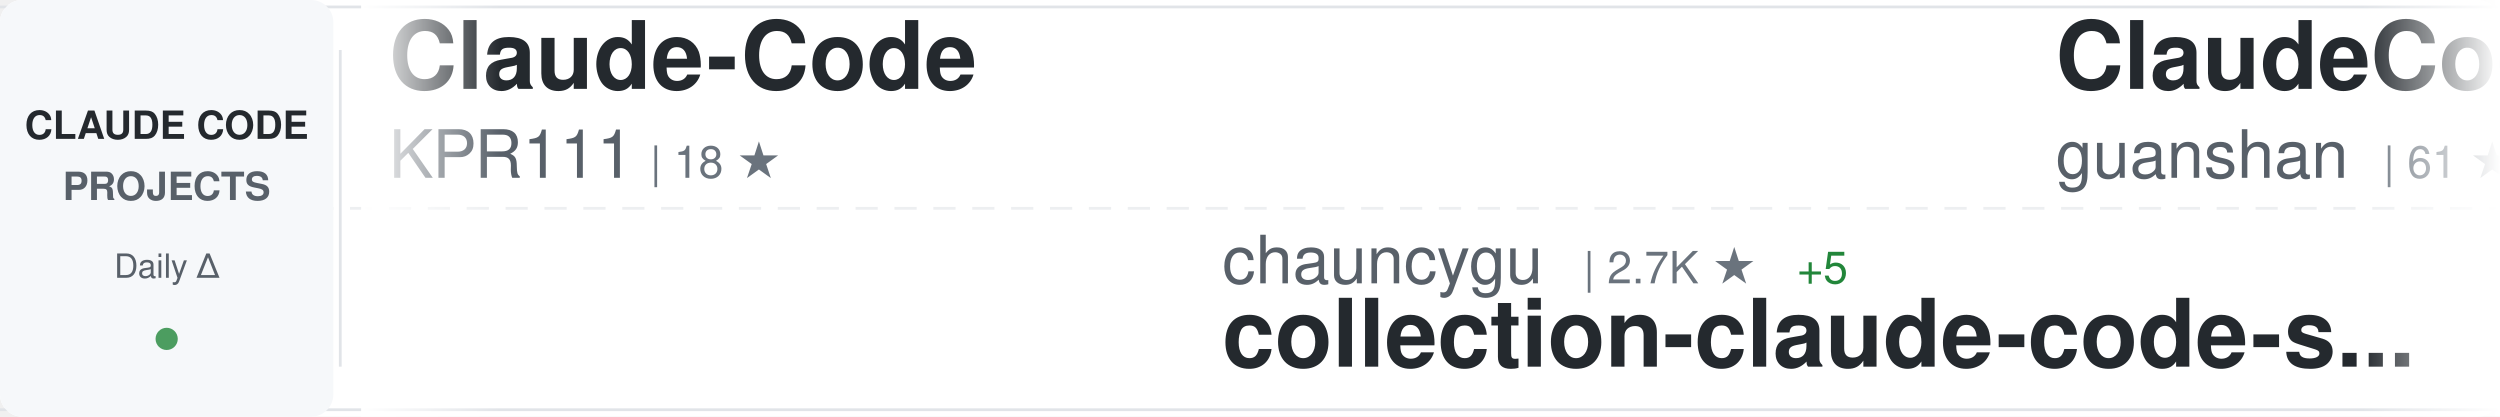
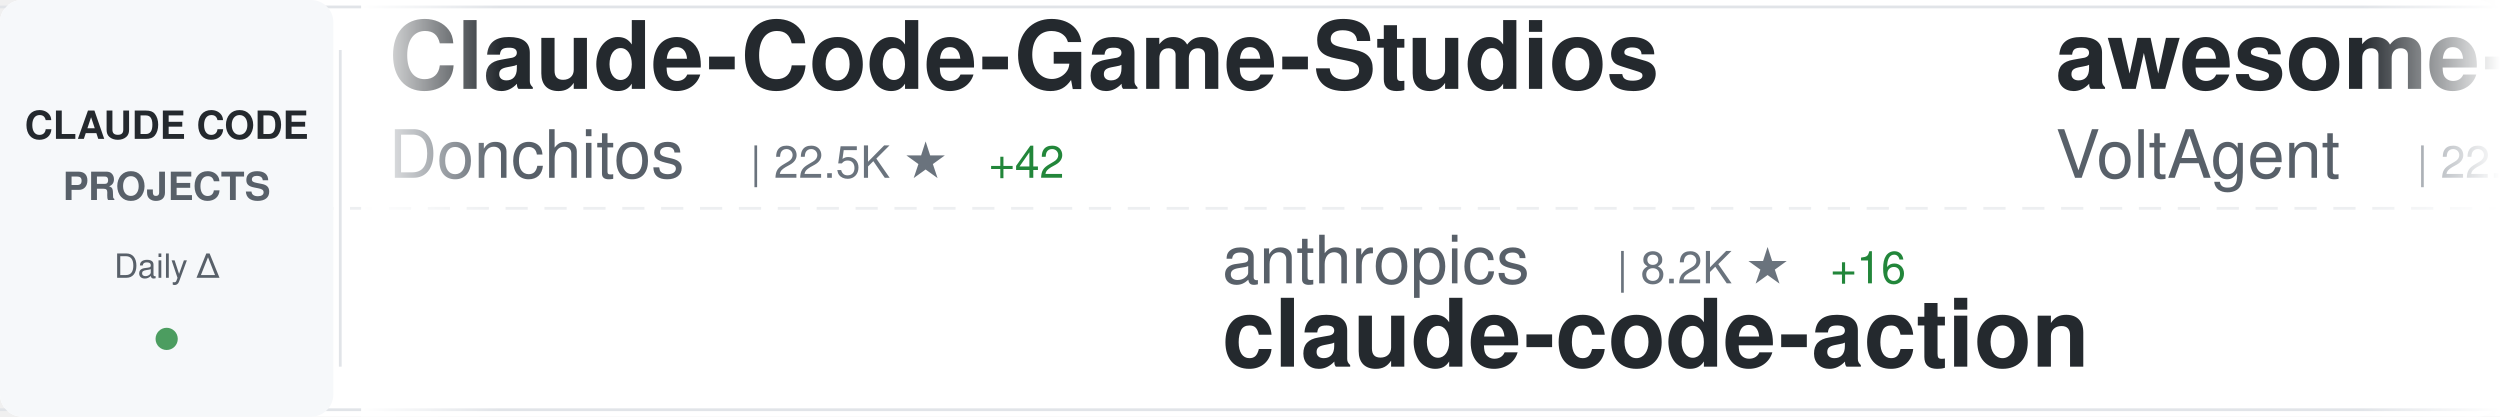
<svg xmlns="http://www.w3.org/2000/svg" width="900" height="150">
  <defs>
    <linearGradient id="awesomeLeftFade" x1="0%" y1="0%" x2="100%" y2="0%">
      <stop offset="0%" style="stop-color:#ffffff;stop-opacity:1" />
      <stop offset="100%" style="stop-color:#ffffff;stop-opacity:0" />
    </linearGradient>
    <linearGradient id="awesomeRightFade" x1="0%" y1="0%" x2="100%" y2="0%">
      <stop offset="0%" style="stop-color:#ffffff;stop-opacity:0" />
      <stop offset="100%" style="stop-color:#ffffff;stop-opacity:1" />
    </linearGradient>
  </defs>
  <rect width="900" height="150" fill="#ffffff" rx="8" />
  <rect x="0" y="2" width="900" height="1" fill="#e1e4e8" />
  <rect x="0" y="147" width="900" height="1" fill="#e1e4e8" />
  <line x1="0" y1="75" x2="900" y2="75" stroke="#e1e4e8" stroke-width="1" stroke-dasharray="8 6" opacity="0.6" />
  <rect x="0" y="0" width="120" height="150" fill="#f6f8fa" rx="8" />
  <text x="60" y="50" font-family="-apple-system, BlinkMacSystemFont, 'Segoe UI', Helvetica, Arial, sans-serif" font-size="14" font-weight="600" fill="#24292e" text-anchor="middle">CLAUDE CODE</text>
  <text x="60" y="72" font-family="-apple-system, BlinkMacSystemFont, 'Segoe UI', Helvetica, Arial, sans-serif" font-size="14" font-weight="600" fill="#586069" text-anchor="middle">PROJECTS</text>
  <text x="60" y="100" font-family="-apple-system, BlinkMacSystemFont, 'Segoe UI', Helvetica, Arial, sans-serif" font-size="12" font-weight="500" fill="#586069" text-anchor="middle">Daily Δ</text>
  <circle cx="60" cy="122" r="4" fill="#22863a" opacity="0.8" />
  <rect x="122" y="18" width="1" height="114" fill="#e1e4e8" />
  <clipPath id="awesomeTickerClip">
    <rect x="130" y="0" width="770" height="150" />
  </clipPath>
  <g clip-path="url(#awesomeTickerClip)">
    <g id="awesomeTickerItems">
      <animateTransform attributeName="transform" attributeType="XML" type="translate" from="0 0" to="-3000 0" dur="54s" repeatCount="indefinite" />
      <g transform="translate(0, 0)">
-         <text x="140" y="32" font-family="-apple-system, BlinkMacSystemFont, 'Segoe UI', Helvetica, Arial, sans-serif" font-size="34" font-weight="600" fill="#24292e">Claude-Code</text>
-         <text x="140" y="64" font-family="-apple-system, BlinkMacSystemFont, 'Segoe UI', Helvetica, Arial, sans-serif" font-size="24" font-weight="400" fill="#586069">KPR111</text>
-         <text x="234" y="64" font-family="-apple-system, BlinkMacSystemFont, 'Segoe UI', Helvetica, Arial, sans-serif" font-size="16" font-weight="500" fill="#6a737d">| 18 ★</text>
+         <text x="140" y="32" font-family="-apple-system, BlinkMacSystemFont, 'Segoe UI', Helvetica, Arial, sans-serif" font-size="34" font-weight="600" fill="#24292e">Claude-Code-Game-Studios</text>
+         <text x="140" y="64" font-family="-apple-system, BlinkMacSystemFont, 'Segoe UI', Helvetica, Arial, sans-serif" font-size="24" font-weight="400" fill="#586069">Donchitos</text>
+         <text x="270" y="64" font-family="-apple-system, BlinkMacSystemFont, 'Segoe UI', Helvetica, Arial, sans-serif" font-size="16" font-weight="500" fill="#6a737d">| 22.5K ★</text>
+         <text x="356" y="64" font-family="-apple-system, BlinkMacSystemFont, 'Segoe UI', Helvetica, Arial, sans-serif" font-size="16" font-weight="500" fill="#22863a"> +42</text>
      </g>
      <g transform="translate(300, 0)">
-         <text x="140" y="102" font-family="-apple-system, BlinkMacSystemFont, 'Segoe UI', Helvetica, Arial, sans-serif" font-size="24" font-weight="400" fill="#586069">chauncygu</text>
-         <text x="270" y="102" font-family="-apple-system, BlinkMacSystemFont, 'Segoe UI', Helvetica, Arial, sans-serif" font-size="16" font-weight="500" fill="#6a737d">| 2.7K ★</text>
-         <text x="347" y="102" font-family="-apple-system, BlinkMacSystemFont, 'Segoe UI', Helvetica, Arial, sans-serif" font-size="16" font-weight="500" fill="#22863a"> +5</text>
-         <text x="140" y="132" font-family="-apple-system, BlinkMacSystemFont, 'Segoe UI', Helvetica, Arial, sans-serif" font-size="34" font-weight="600" fill="#24292e">collection-claude-code-s...</text>
+         <text x="140" y="102" font-family="-apple-system, BlinkMacSystemFont, 'Segoe UI', Helvetica, Arial, sans-serif" font-size="24" font-weight="400" fill="#586069">anthropics</text>
+         <text x="282" y="102" font-family="-apple-system, BlinkMacSystemFont, 'Segoe UI', Helvetica, Arial, sans-serif" font-size="16" font-weight="500" fill="#6a737d">| 8.2K ★</text>
+         <text x="359" y="102" font-family="-apple-system, BlinkMacSystemFont, 'Segoe UI', Helvetica, Arial, sans-serif" font-size="16" font-weight="500" fill="#22863a"> +16</text>
+         <text x="140" y="132" font-family="-apple-system, BlinkMacSystemFont, 'Segoe UI', Helvetica, Arial, sans-serif" font-size="34" font-weight="600" fill="#24292e">claude-code-action</text>
      </g>
      <g transform="translate(600, 0)">
-         <text x="140" y="32" font-family="-apple-system, BlinkMacSystemFont, 'Segoe UI', Helvetica, Arial, sans-serif" font-size="34" font-weight="600" fill="#24292e">ClaudeCode</text>
-         <text x="140" y="64" font-family="-apple-system, BlinkMacSystemFont, 'Segoe UI', Helvetica, Arial, sans-serif" font-size="24" font-weight="400" fill="#586069">guanshan</text>
-         <text x="258" y="64" font-family="-apple-system, BlinkMacSystemFont, 'Segoe UI', Helvetica, Arial, sans-serif" font-size="16" font-weight="500" fill="#6a737d">| 61 ★</text>
+         <text x="140" y="32" font-family="-apple-system, BlinkMacSystemFont, 'Segoe UI', Helvetica, Arial, sans-serif" font-size="34" font-weight="600" fill="#24292e">awesome-claude-code-suba...</text>
+         <text x="140" y="64" font-family="-apple-system, BlinkMacSystemFont, 'Segoe UI', Helvetica, Arial, sans-serif" font-size="24" font-weight="400" fill="#586069">VoltAgent</text>
+         <text x="270" y="64" font-family="-apple-system, BlinkMacSystemFont, 'Segoe UI', Helvetica, Arial, sans-serif" font-size="16" font-weight="500" fill="#6a737d">| 22.6K ★</text>
+         <text x="356" y="64" font-family="-apple-system, BlinkMacSystemFont, 'Segoe UI', Helvetica, Arial, sans-serif" font-size="16" font-weight="500" fill="#22863a"> +54</text>
      </g>
      <g transform="translate(900, 0)">
-         <text x="140" y="102" font-family="-apple-system, BlinkMacSystemFont, 'Segoe UI', Helvetica, Arial, sans-serif" font-size="24" font-weight="400" fill="#586069">Piebald-AI</text>
-         <text x="282" y="102" font-family="-apple-system, BlinkMacSystemFont, 'Segoe UI', Helvetica, Arial, sans-serif" font-size="16" font-weight="500" fill="#6a737d">| 11.5K ★</text>
-         <text x="368" y="102" font-family="-apple-system, BlinkMacSystemFont, 'Segoe UI', Helvetica, Arial, sans-serif" font-size="16" font-weight="500" fill="#22863a"> +28</text>
-         <text x="140" y="132" font-family="-apple-system, BlinkMacSystemFont, 'Segoe UI', Helvetica, Arial, sans-serif" font-size="34" font-weight="600" fill="#24292e">claude-code-system-promp...</text>
+         <text x="140" y="102" font-family="-apple-system, BlinkMacSystemFont, 'Segoe UI', Helvetica, Arial, sans-serif" font-size="24" font-weight="400" fill="#586069">rohitg00</text>
+         <text x="258" y="102" font-family="-apple-system, BlinkMacSystemFont, 'Segoe UI', Helvetica, Arial, sans-serif" font-size="16" font-weight="500" fill="#6a737d">| 2.2K ★</text>
+         <text x="335" y="102" font-family="-apple-system, BlinkMacSystemFont, 'Segoe UI', Helvetica, Arial, sans-serif" font-size="16" font-weight="500" fill="#22863a"> +7</text>
+         <text x="140" y="132" font-family="-apple-system, BlinkMacSystemFont, 'Segoe UI', Helvetica, Arial, sans-serif" font-size="34" font-weight="600" fill="#24292e">awesome-claude-code-tool...</text>
      </g>
      <g transform="translate(1200, 0)">
-         <text x="140" y="32" font-family="-apple-system, BlinkMacSystemFont, 'Segoe UI', Helvetica, Arial, sans-serif" font-size="34" font-weight="600" fill="#24292e">andrej-karpathy-skills</text>
-         <text x="140" y="64" font-family="-apple-system, BlinkMacSystemFont, 'Segoe UI', Helvetica, Arial, sans-serif" font-size="24" font-weight="400" fill="#586069">multica-ai</text>
-         <text x="282" y="64" font-family="-apple-system, BlinkMacSystemFont, 'Segoe UI', Helvetica, Arial, sans-serif" font-size="16" font-weight="500" fill="#6a737d">| 184.9K ★</text>
-         <text x="377" y="64" font-family="-apple-system, BlinkMacSystemFont, 'Segoe UI', Helvetica, Arial, sans-serif" font-size="16" font-weight="500" fill="#22863a"> +607</text>
+         <text x="140" y="32" font-family="-apple-system, BlinkMacSystemFont, 'Segoe UI', Helvetica, Arial, sans-serif" font-size="34" font-weight="600" fill="#24292e">claude-code-source</text>
+         <text x="140" y="64" font-family="-apple-system, BlinkMacSystemFont, 'Segoe UI', Helvetica, Arial, sans-serif" font-size="24" font-weight="400" fill="#586069">JrCx7scC</text>
+         <text x="258" y="64" font-family="-apple-system, BlinkMacSystemFont, 'Segoe UI', Helvetica, Arial, sans-serif" font-size="16" font-weight="500" fill="#6a737d">| 371 ★</text>
      </g>
      <g transform="translate(1500, 0)">
-         <text x="140" y="102" font-family="-apple-system, BlinkMacSystemFont, 'Segoe UI', Helvetica, Arial, sans-serif" font-size="24" font-weight="400" fill="#586069">ykdojo</text>
-         <text x="234" y="102" font-family="-apple-system, BlinkMacSystemFont, 'Segoe UI', Helvetica, Arial, sans-serif" font-size="16" font-weight="500" fill="#6a737d">| 9.0K ★</text>
-         <text x="311" y="102" font-family="-apple-system, BlinkMacSystemFont, 'Segoe UI', Helvetica, Arial, sans-serif" font-size="16" font-weight="500" fill="#22863a"> +15</text>
-         <text x="140" y="132" font-family="-apple-system, BlinkMacSystemFont, 'Segoe UI', Helvetica, Arial, sans-serif" font-size="34" font-weight="600" fill="#24292e">claude-code-tips</text>
+         <text x="140" y="102" font-family="-apple-system, BlinkMacSystemFont, 'Segoe UI', Helvetica, Arial, sans-serif" font-size="24" font-weight="400" fill="#586069">darcyegb</text>
+         <text x="258" y="102" font-family="-apple-system, BlinkMacSystemFont, 'Segoe UI', Helvetica, Arial, sans-serif" font-size="16" font-weight="500" fill="#6a737d">| 738 ★</text>
+         <text x="326" y="102" font-family="-apple-system, BlinkMacSystemFont, 'Segoe UI', Helvetica, Arial, sans-serif" font-size="16" font-weight="500" fill="#22863a"> +1</text>
+         <text x="140" y="132" font-family="-apple-system, BlinkMacSystemFont, 'Segoe UI', Helvetica, Arial, sans-serif" font-size="34" font-weight="600" fill="#24292e">ClaudeCodeAgents</text>
      </g>
      <g transform="translate(1800, 0)">
-         <text x="140" y="32" font-family="-apple-system, BlinkMacSystemFont, 'Segoe UI', Helvetica, Arial, sans-serif" font-size="34" font-weight="600" fill="#24292e">learn-claude-code</text>
-         <text x="140" y="64" font-family="-apple-system, BlinkMacSystemFont, 'Segoe UI', Helvetica, Arial, sans-serif" font-size="24" font-weight="400" fill="#586069">shareAI-lab</text>
-         <text x="294" y="64" font-family="-apple-system, BlinkMacSystemFont, 'Segoe UI', Helvetica, Arial, sans-serif" font-size="16" font-weight="500" fill="#6a737d">| 69.1K ★</text>
-         <text x="380" y="64" font-family="-apple-system, BlinkMacSystemFont, 'Segoe UI', Helvetica, Arial, sans-serif" font-size="16" font-weight="500" fill="#22863a"> +218</text>
+         <text x="140" y="32" font-family="-apple-system, BlinkMacSystemFont, 'Segoe UI', Helvetica, Arial, sans-serif" font-size="34" font-weight="600" fill="#24292e">awesome-claude-code</text>
+         <text x="140" y="64" font-family="-apple-system, BlinkMacSystemFont, 'Segoe UI', Helvetica, Arial, sans-serif" font-size="24" font-weight="400" fill="#586069">jqueryscript</text>
+         <text x="306" y="64" font-family="-apple-system, BlinkMacSystemFont, 'Segoe UI', Helvetica, Arial, sans-serif" font-size="16" font-weight="500" fill="#6a737d">| 447 ★</text>
+         <text x="374" y="64" font-family="-apple-system, BlinkMacSystemFont, 'Segoe UI', Helvetica, Arial, sans-serif" font-size="16" font-weight="500" fill="#22863a"> +1</text>
      </g>
      <g transform="translate(2100, 0)">
-         <text x="140" y="102" font-family="-apple-system, BlinkMacSystemFont, 'Segoe UI', Helvetica, Arial, sans-serif" font-size="24" font-weight="400" fill="#586069">Pimzino</text>
-         <text x="246" y="102" font-family="-apple-system, BlinkMacSystemFont, 'Segoe UI', Helvetica, Arial, sans-serif" font-size="16" font-weight="500" fill="#6a737d">| 3.8K ★</text>
-         <text x="323" y="102" font-family="-apple-system, BlinkMacSystemFont, 'Segoe UI', Helvetica, Arial, sans-serif" font-size="16" font-weight="500" fill="#22863a"> +2</text>
-         <text x="140" y="132" font-family="-apple-system, BlinkMacSystemFont, 'Segoe UI', Helvetica, Arial, sans-serif" font-size="34" font-weight="600" fill="#24292e">claude-code-spec-workflo...</text>
+         <text x="140" y="102" font-family="-apple-system, BlinkMacSystemFont, 'Segoe UI', Helvetica, Arial, sans-serif" font-size="24" font-weight="400" fill="#586069">Maciek-roboblog</text>
+         <text x="342" y="102" font-family="-apple-system, BlinkMacSystemFont, 'Segoe UI', Helvetica, Arial, sans-serif" font-size="16" font-weight="500" fill="#6a737d">| 8.3K ★</text>
+         <text x="419" y="102" font-family="-apple-system, BlinkMacSystemFont, 'Segoe UI', Helvetica, Arial, sans-serif" font-size="16" font-weight="500" fill="#22863a"> +12</text>
+         <text x="140" y="132" font-family="-apple-system, BlinkMacSystemFont, 'Segoe UI', Helvetica, Arial, sans-serif" font-size="34" font-weight="600" fill="#24292e">Claude-Code-Usage-Monito...</text>
      </g>
      <g transform="translate(2400, 0)">
-         <text x="140" y="32" font-family="-apple-system, BlinkMacSystemFont, 'Segoe UI', Helvetica, Arial, sans-serif" font-size="34" font-weight="600" fill="#24292e">claude-code-hub</text>
-         <text x="140" y="64" font-family="-apple-system, BlinkMacSystemFont, 'Segoe UI', Helvetica, Arial, sans-serif" font-size="24" font-weight="400" fill="#586069">ding113</text>
-         <text x="246" y="64" font-family="-apple-system, BlinkMacSystemFont, 'Segoe UI', Helvetica, Arial, sans-serif" font-size="16" font-weight="500" fill="#6a737d">| 3.2K ★</text>
-         <text x="323" y="64" font-family="-apple-system, BlinkMacSystemFont, 'Segoe UI', Helvetica, Arial, sans-serif" font-size="16" font-weight="500" fill="#22863a"> +5</text>
+         <text x="140" y="32" font-family="-apple-system, BlinkMacSystemFont, 'Segoe UI', Helvetica, Arial, sans-serif" font-size="34" font-weight="600" fill="#24292e">claude-code-harness</text>
+         <text x="140" y="64" font-family="-apple-system, BlinkMacSystemFont, 'Segoe UI', Helvetica, Arial, sans-serif" font-size="24" font-weight="400" fill="#586069">Chachamaru127</text>
+         <text x="318" y="64" font-family="-apple-system, BlinkMacSystemFont, 'Segoe UI', Helvetica, Arial, sans-serif" font-size="16" font-weight="500" fill="#6a737d">| 2.9K ★</text>
+         <text x="395" y="64" font-family="-apple-system, BlinkMacSystemFont, 'Segoe UI', Helvetica, Arial, sans-serif" font-size="16" font-weight="500" fill="#22863a"> +10</text>
      </g>
      <g transform="translate(2700, 0)">
-         <text x="140" y="102" font-family="-apple-system, BlinkMacSystemFont, 'Segoe UI', Helvetica, Arial, sans-serif" font-size="24" font-weight="400" fill="#586069">centminmod</text>
-         <text x="282" y="102" font-family="-apple-system, BlinkMacSystemFont, 'Segoe UI', Helvetica, Arial, sans-serif" font-size="16" font-weight="500" fill="#6a737d">| 2.4K ★</text>
-         <text x="359" y="102" font-family="-apple-system, BlinkMacSystemFont, 'Segoe UI', Helvetica, Arial, sans-serif" font-size="16" font-weight="500" fill="#22863a"> +3</text>
-         <text x="140" y="132" font-family="-apple-system, BlinkMacSystemFont, 'Segoe UI', Helvetica, Arial, sans-serif" font-size="34" font-weight="600" fill="#24292e">my-claude-code-setup</text>
+         <text x="140" y="102" font-family="-apple-system, BlinkMacSystemFont, 'Segoe UI', Helvetica, Arial, sans-serif" font-size="24" font-weight="400" fill="#586069">edmund-io</text>
+         <text x="270" y="102" font-family="-apple-system, BlinkMacSystemFont, 'Segoe UI', Helvetica, Arial, sans-serif" font-size="16" font-weight="500" fill="#6a737d">| 1.5K ★</text>
+         <text x="140" y="132" font-family="-apple-system, BlinkMacSystemFont, 'Segoe UI', Helvetica, Arial, sans-serif" font-size="34" font-weight="600" fill="#24292e">edmunds-claude-code</text>
      </g>
      <g transform="translate(3000, 0)">
-         <text x="140" y="32" font-family="-apple-system, BlinkMacSystemFont, 'Segoe UI', Helvetica, Arial, sans-serif" font-size="34" font-weight="600" fill="#24292e">Claude-Code</text>
-         <text x="140" y="64" font-family="-apple-system, BlinkMacSystemFont, 'Segoe UI', Helvetica, Arial, sans-serif" font-size="24" font-weight="400" fill="#586069">KPR111</text>
-         <text x="234" y="64" font-family="-apple-system, BlinkMacSystemFont, 'Segoe UI', Helvetica, Arial, sans-serif" font-size="16" font-weight="500" fill="#6a737d">| 18 ★</text>
+         <text x="140" y="32" font-family="-apple-system, BlinkMacSystemFont, 'Segoe UI', Helvetica, Arial, sans-serif" font-size="34" font-weight="600" fill="#24292e">Claude-Code-Game-Studios</text>
+         <text x="140" y="64" font-family="-apple-system, BlinkMacSystemFont, 'Segoe UI', Helvetica, Arial, sans-serif" font-size="24" font-weight="400" fill="#586069">Donchitos</text>
+         <text x="270" y="64" font-family="-apple-system, BlinkMacSystemFont, 'Segoe UI', Helvetica, Arial, sans-serif" font-size="16" font-weight="500" fill="#6a737d">| 22.5K ★</text>
+         <text x="356" y="64" font-family="-apple-system, BlinkMacSystemFont, 'Segoe UI', Helvetica, Arial, sans-serif" font-size="16" font-weight="500" fill="#22863a"> +42</text>
      </g>
      <g transform="translate(3300, 0)">
-         <text x="140" y="102" font-family="-apple-system, BlinkMacSystemFont, 'Segoe UI', Helvetica, Arial, sans-serif" font-size="24" font-weight="400" fill="#586069">chauncygu</text>
-         <text x="270" y="102" font-family="-apple-system, BlinkMacSystemFont, 'Segoe UI', Helvetica, Arial, sans-serif" font-size="16" font-weight="500" fill="#6a737d">| 2.7K ★</text>
-         <text x="347" y="102" font-family="-apple-system, BlinkMacSystemFont, 'Segoe UI', Helvetica, Arial, sans-serif" font-size="16" font-weight="500" fill="#22863a"> +5</text>
-         <text x="140" y="132" font-family="-apple-system, BlinkMacSystemFont, 'Segoe UI', Helvetica, Arial, sans-serif" font-size="34" font-weight="600" fill="#24292e">collection-claude-code-s...</text>
+         <text x="140" y="102" font-family="-apple-system, BlinkMacSystemFont, 'Segoe UI', Helvetica, Arial, sans-serif" font-size="24" font-weight="400" fill="#586069">anthropics</text>
+         <text x="282" y="102" font-family="-apple-system, BlinkMacSystemFont, 'Segoe UI', Helvetica, Arial, sans-serif" font-size="16" font-weight="500" fill="#6a737d">| 8.2K ★</text>
+         <text x="359" y="102" font-family="-apple-system, BlinkMacSystemFont, 'Segoe UI', Helvetica, Arial, sans-serif" font-size="16" font-weight="500" fill="#22863a"> +16</text>
+         <text x="140" y="132" font-family="-apple-system, BlinkMacSystemFont, 'Segoe UI', Helvetica, Arial, sans-serif" font-size="34" font-weight="600" fill="#24292e">claude-code-action</text>
      </g>
      <g transform="translate(3600, 0)">
-         <text x="140" y="32" font-family="-apple-system, BlinkMacSystemFont, 'Segoe UI', Helvetica, Arial, sans-serif" font-size="34" font-weight="600" fill="#24292e">ClaudeCode</text>
-         <text x="140" y="64" font-family="-apple-system, BlinkMacSystemFont, 'Segoe UI', Helvetica, Arial, sans-serif" font-size="24" font-weight="400" fill="#586069">guanshan</text>
-         <text x="258" y="64" font-family="-apple-system, BlinkMacSystemFont, 'Segoe UI', Helvetica, Arial, sans-serif" font-size="16" font-weight="500" fill="#6a737d">| 61 ★</text>
+         <text x="140" y="32" font-family="-apple-system, BlinkMacSystemFont, 'Segoe UI', Helvetica, Arial, sans-serif" font-size="34" font-weight="600" fill="#24292e">awesome-claude-code-suba...</text>
+         <text x="140" y="64" font-family="-apple-system, BlinkMacSystemFont, 'Segoe UI', Helvetica, Arial, sans-serif" font-size="24" font-weight="400" fill="#586069">VoltAgent</text>
+         <text x="270" y="64" font-family="-apple-system, BlinkMacSystemFont, 'Segoe UI', Helvetica, Arial, sans-serif" font-size="16" font-weight="500" fill="#6a737d">| 22.6K ★</text>
+         <text x="356" y="64" font-family="-apple-system, BlinkMacSystemFont, 'Segoe UI', Helvetica, Arial, sans-serif" font-size="16" font-weight="500" fill="#22863a"> +54</text>
      </g>
      <g transform="translate(3900, 0)">
-         <text x="140" y="102" font-family="-apple-system, BlinkMacSystemFont, 'Segoe UI', Helvetica, Arial, sans-serif" font-size="24" font-weight="400" fill="#586069">Piebald-AI</text>
-         <text x="282" y="102" font-family="-apple-system, BlinkMacSystemFont, 'Segoe UI', Helvetica, Arial, sans-serif" font-size="16" font-weight="500" fill="#6a737d">| 11.5K ★</text>
-         <text x="368" y="102" font-family="-apple-system, BlinkMacSystemFont, 'Segoe UI', Helvetica, Arial, sans-serif" font-size="16" font-weight="500" fill="#22863a"> +28</text>
-         <text x="140" y="132" font-family="-apple-system, BlinkMacSystemFont, 'Segoe UI', Helvetica, Arial, sans-serif" font-size="34" font-weight="600" fill="#24292e">claude-code-system-promp...</text>
+         <text x="140" y="102" font-family="-apple-system, BlinkMacSystemFont, 'Segoe UI', Helvetica, Arial, sans-serif" font-size="24" font-weight="400" fill="#586069">rohitg00</text>
+         <text x="258" y="102" font-family="-apple-system, BlinkMacSystemFont, 'Segoe UI', Helvetica, Arial, sans-serif" font-size="16" font-weight="500" fill="#6a737d">| 2.2K ★</text>
+         <text x="335" y="102" font-family="-apple-system, BlinkMacSystemFont, 'Segoe UI', Helvetica, Arial, sans-serif" font-size="16" font-weight="500" fill="#22863a"> +7</text>
+         <text x="140" y="132" font-family="-apple-system, BlinkMacSystemFont, 'Segoe UI', Helvetica, Arial, sans-serif" font-size="34" font-weight="600" fill="#24292e">awesome-claude-code-tool...</text>
      </g>
    </g>
  </g>
  <rect x="130" y="0" width="50" height="150" fill="url(#awesomeLeftFade)" />
  <rect x="850" y="0" width="50" height="150" fill="url(#awesomeRightFade)" />
</svg>
